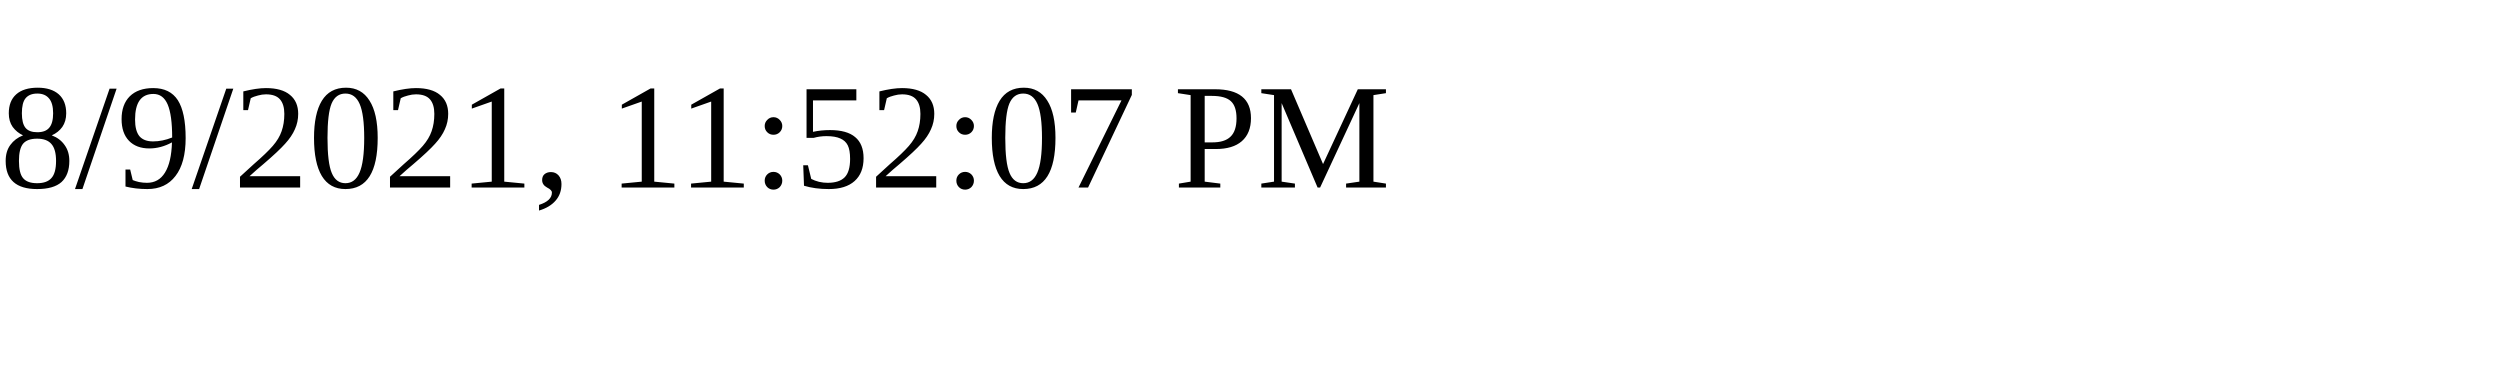
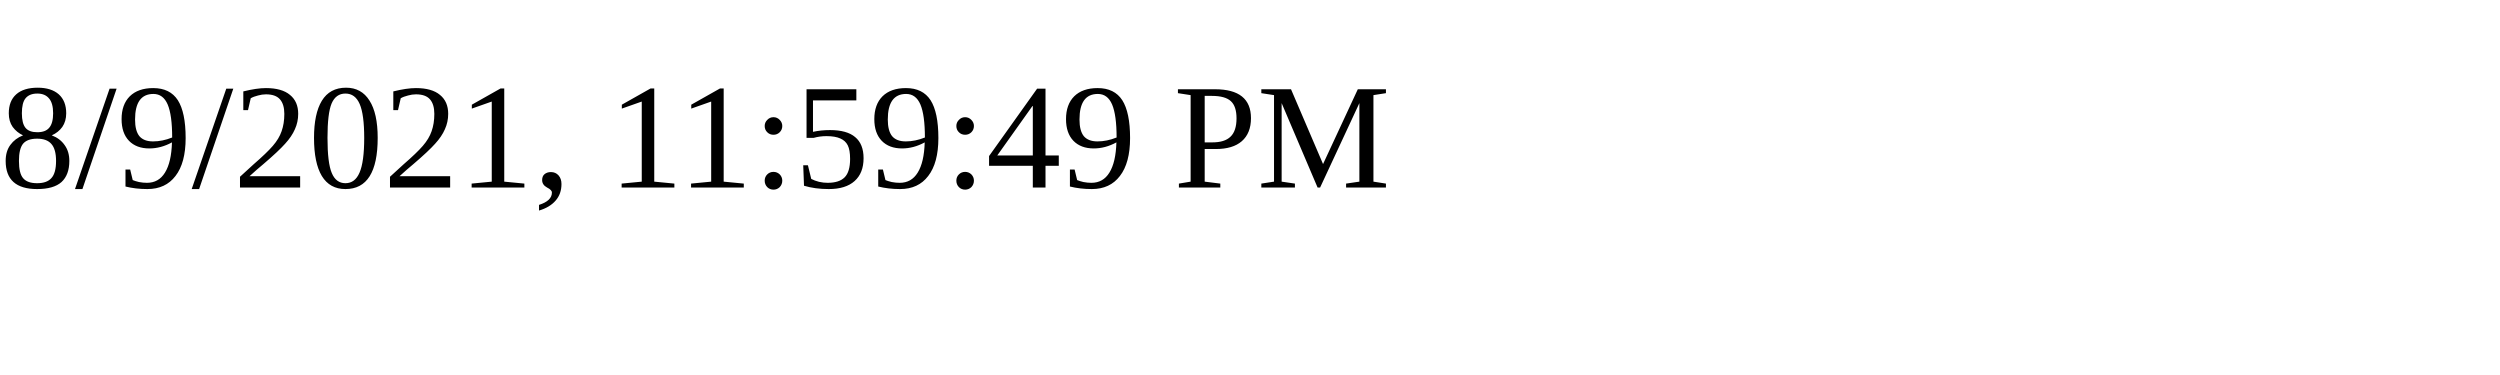
<svg xmlns="http://www.w3.org/2000/svg" height="30" width="200">
-   <text x="0" y="15">8/9/2021, 11:52:07 PM</text>
+   <text x="0" y="15">8/9/2021, 11:59:49 PM</text>
</svg>
